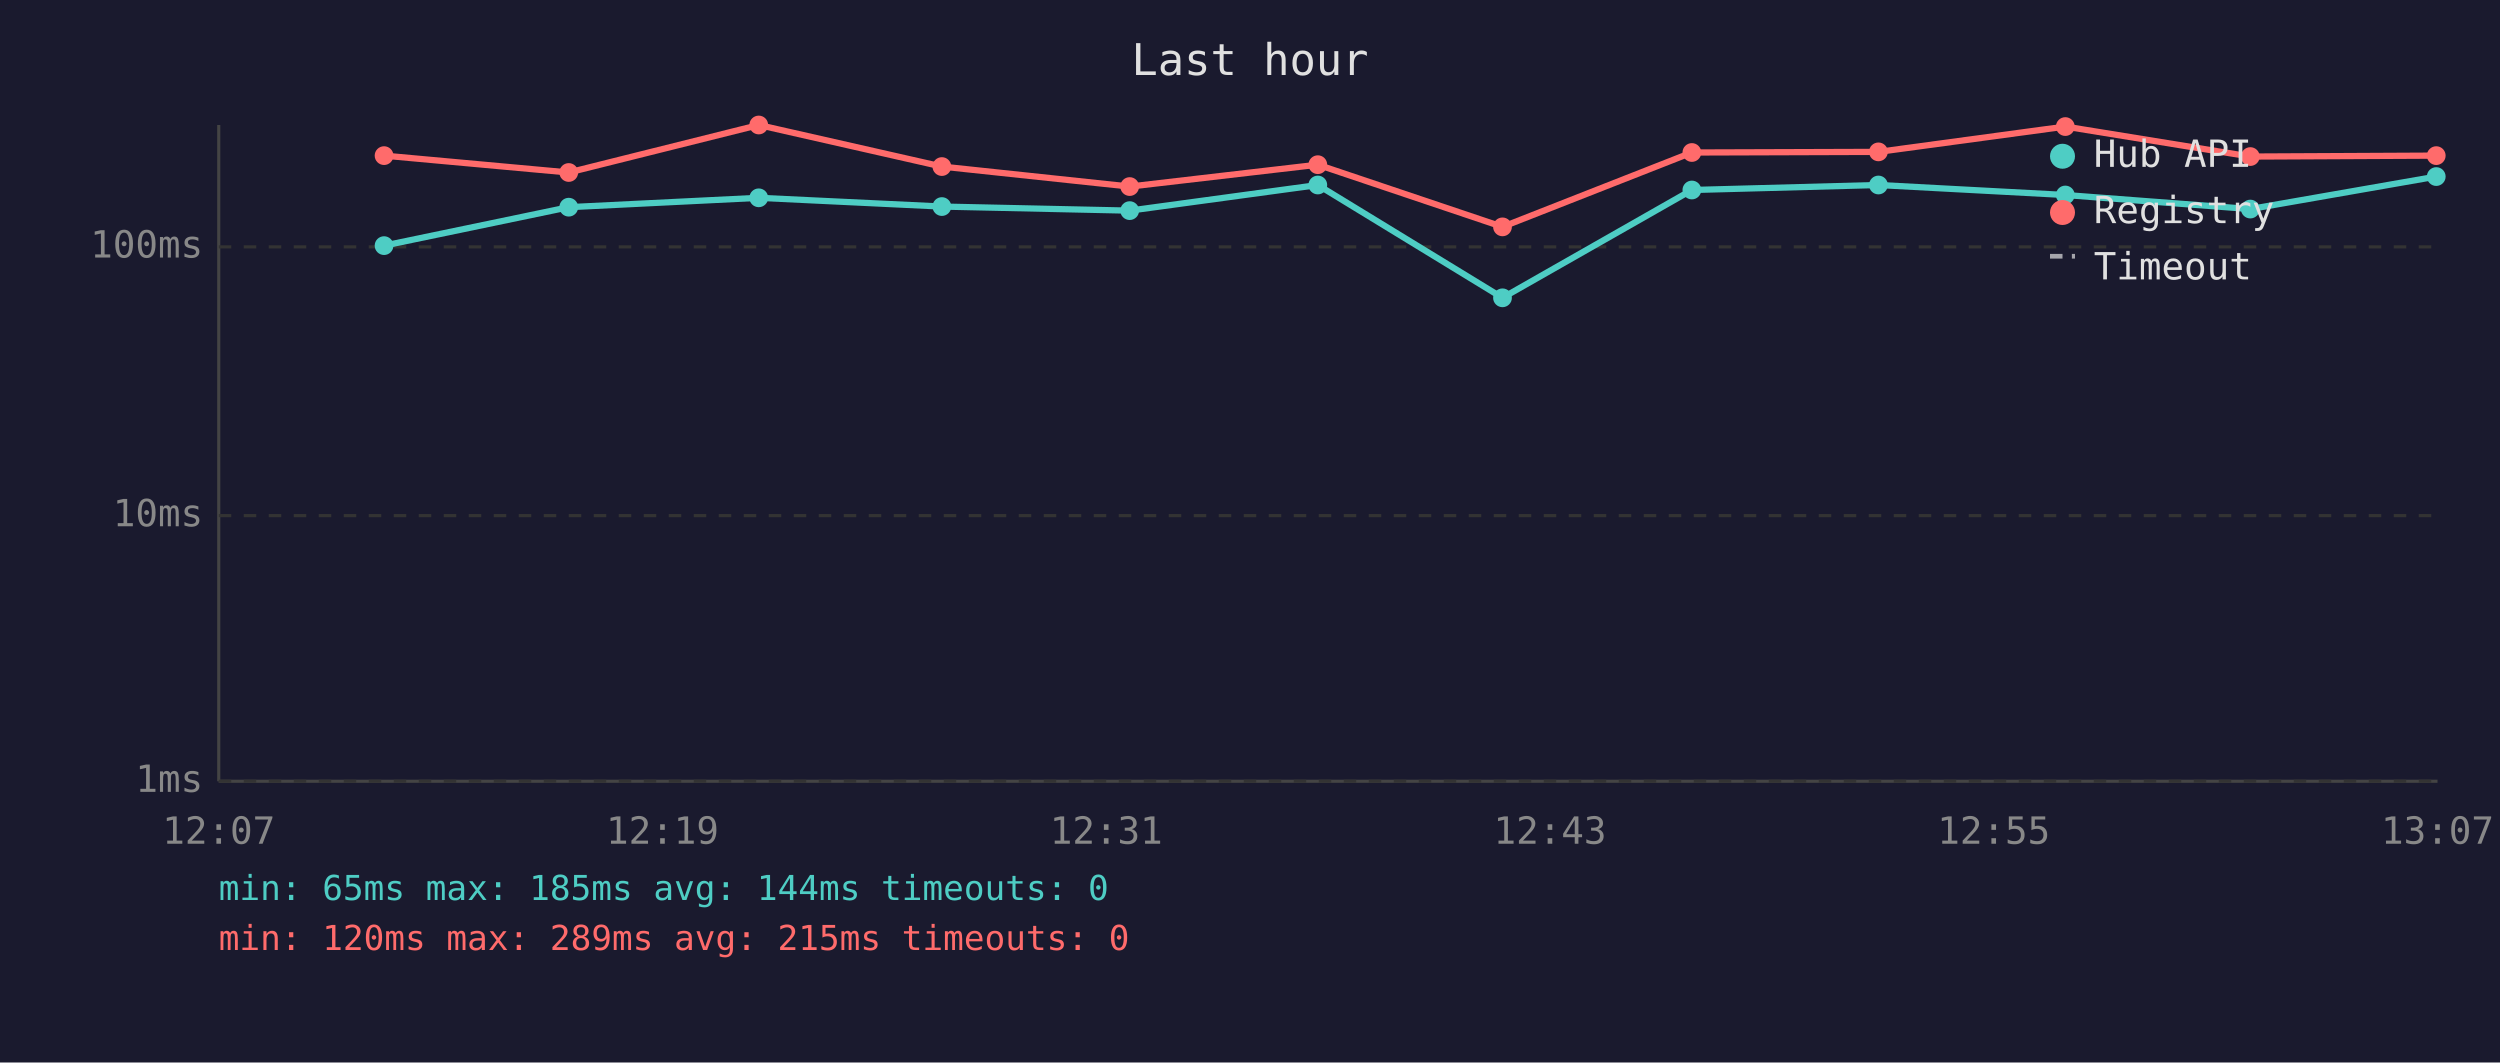
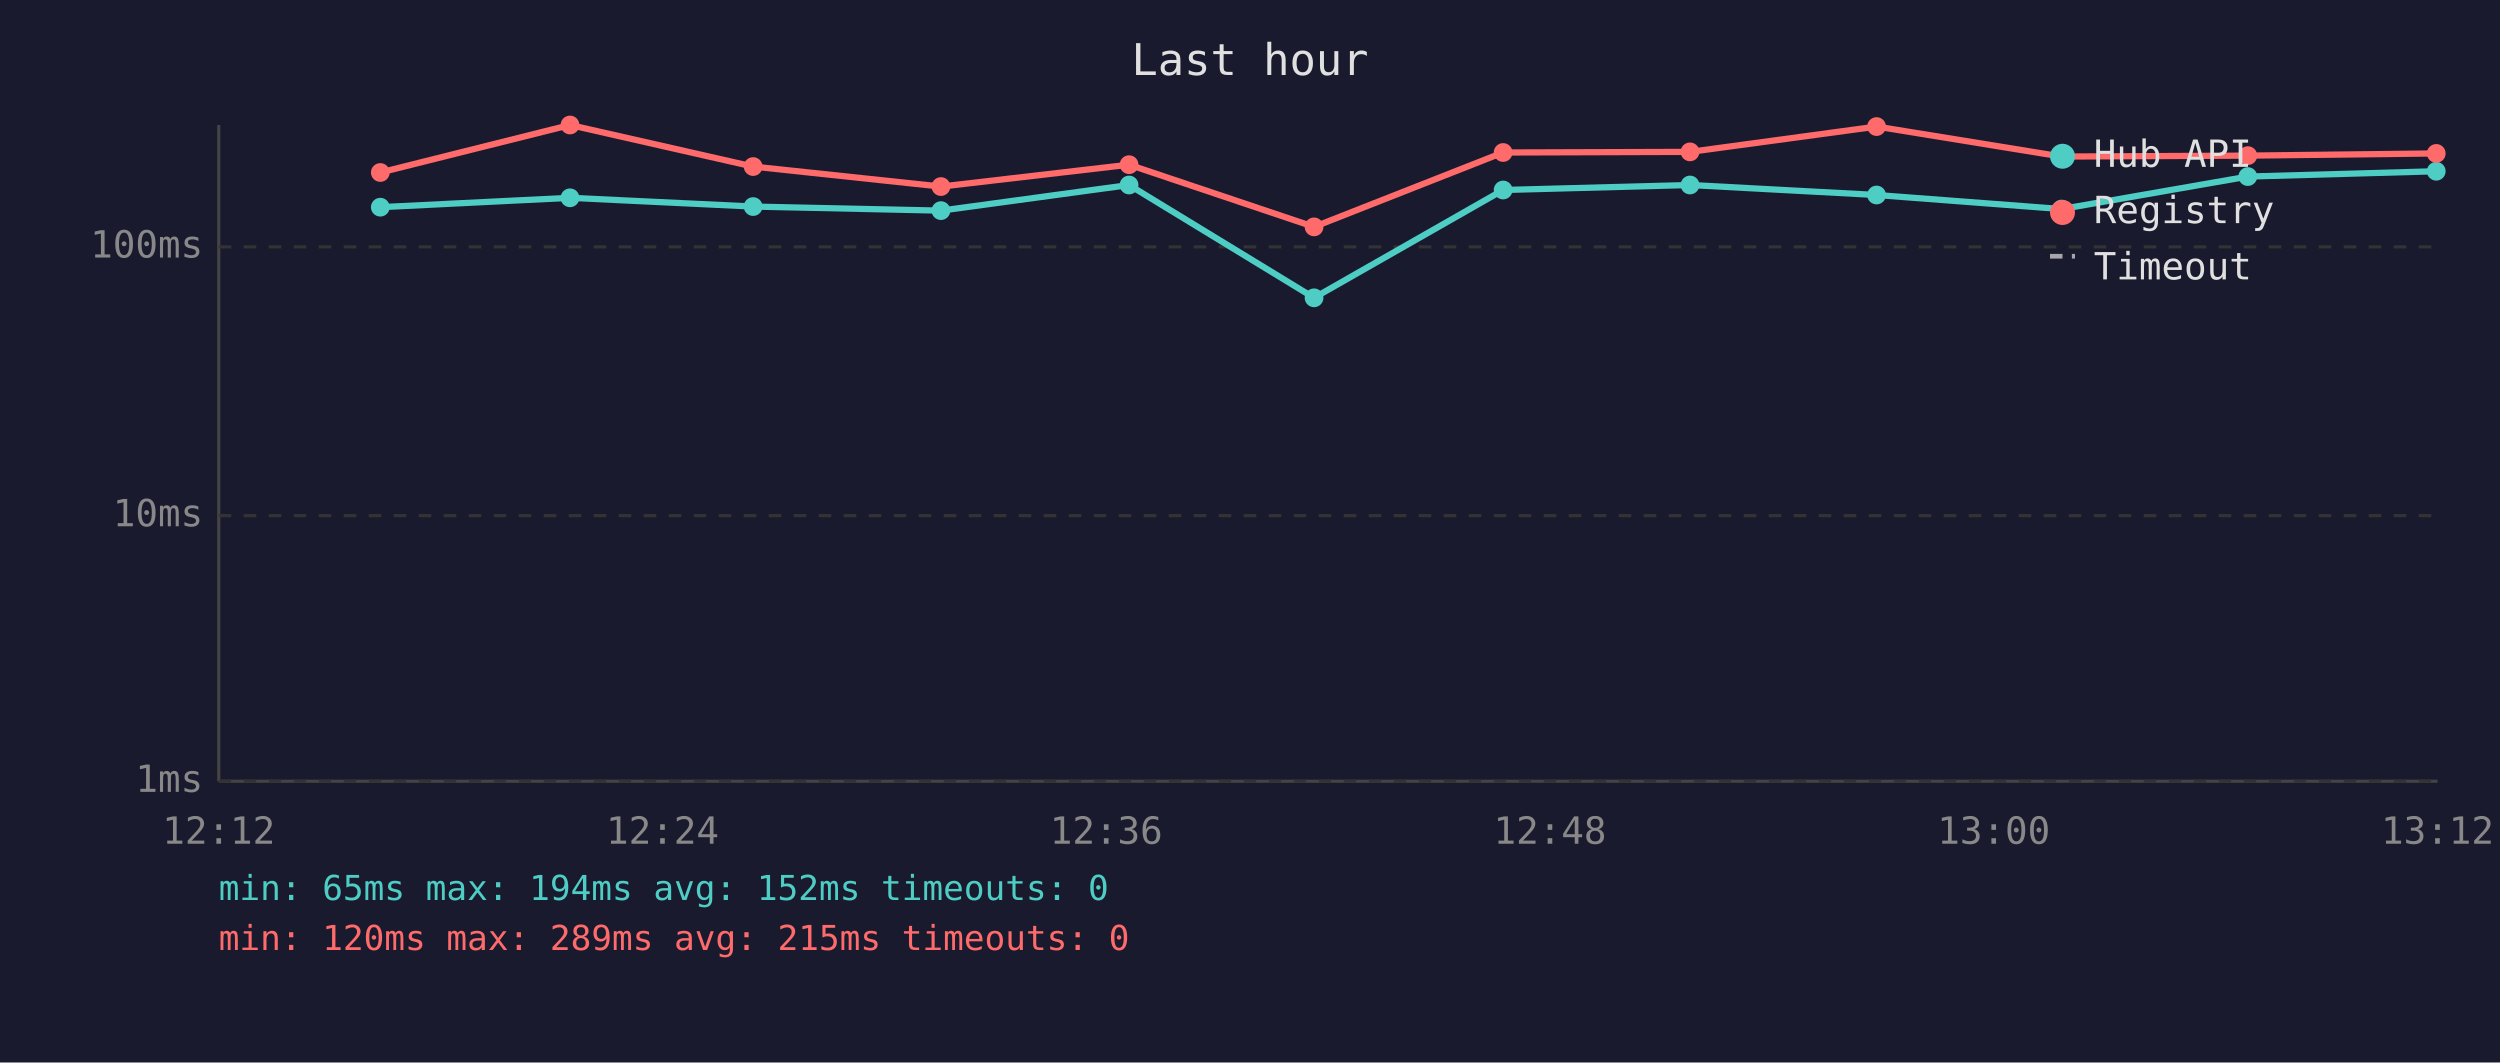
<svg xmlns="http://www.w3.org/2000/svg" viewBox="0 0 800 340" font-family="monospace" font-size="12">
  <rect width="800" height="340" fill="#1a1a2e" />
  <text x="400" y="24" fill="#e0e0e0" font-size="14" text-anchor="middle">Last hour</text>
  <line x1="70" y1="40" x2="70" y2="250" stroke="#444" stroke-width="1" />
  <line x1="70" y1="250" x2="780" y2="250" stroke="#444" stroke-width="1" />
  <line x1="70" y1="250" x2="780" y2="250" stroke="#333" stroke-width="1" stroke-dasharray="4" />
  <text x="65" y="250" fill="#888" text-anchor="end" dominant-baseline="middle">1ms</text>
  <line x1="70" y1="165" x2="780" y2="165" stroke="#333" stroke-width="1" stroke-dasharray="4" />
  <text x="65" y="165" fill="#888" text-anchor="end" dominant-baseline="middle">10ms</text>
  <line x1="70" y1="79" x2="780" y2="79" stroke="#333" stroke-width="1" stroke-dasharray="4" />
  <text x="65" y="79" fill="#888" text-anchor="end" dominant-baseline="middle">100ms</text>
-   <text x="70" y="270" fill="#888" text-anchor="middle">12:07</text>
-   <text x="212" y="270" fill="#888" text-anchor="middle">12:19</text>
-   <text x="354" y="270" fill="#888" text-anchor="middle">12:31</text>
-   <text x="496" y="270" fill="#888" text-anchor="middle">12:43</text>
-   <text x="638" y="270" fill="#888" text-anchor="middle">12:55</text>
-   <text x="780" y="270" fill="#888" text-anchor="middle">13:07</text>
-   <polyline points="122.9,78.6 182.0,66.3 242.8,63.3 301.4,66.1 361.5,67.4 421.7,59.2 480.8,95.3 541.4,60.8 601.1,59.2 660.9,62.4 720.1,66.9 779.6,56.5" fill="none" stroke="#4ecdc4" stroke-width="2" opacity="1" />
-   <circle cx="122.9" cy="78.6" r="3" fill="#4ecdc4" />
-   <circle cx="182.0" cy="66.3" r="3" fill="#4ecdc4" />
-   <circle cx="242.8" cy="63.3" r="3" fill="#4ecdc4" />
-   <circle cx="301.4" cy="66.1" r="3" fill="#4ecdc4" />
-   <circle cx="361.5" cy="67.4" r="3" fill="#4ecdc4" />
-   <circle cx="421.7" cy="59.2" r="3" fill="#4ecdc4" />
-   <circle cx="480.8" cy="95.3" r="3" fill="#4ecdc4" />
-   <circle cx="541.4" cy="60.8" r="3" fill="#4ecdc4" />
-   <circle cx="601.1" cy="59.2" r="3" fill="#4ecdc4" />
-   <circle cx="660.9" cy="62.4" r="3" fill="#4ecdc4" />
-   <circle cx="720.1" cy="66.9" r="3" fill="#4ecdc4" />
-   <circle cx="779.6" cy="56.5" r="3" fill="#4ecdc4" />
-   <polyline points="122.9,49.8 182.0,55.2 242.8,40.0 301.4,53.3 361.5,59.7 421.7,52.7 480.8,72.6 541.4,48.8 601.1,48.6 660.9,40.5 720.1,50.1 779.6,49.8" fill="none" stroke="#ff6b6b" stroke-width="2" opacity="1" />
-   <circle cx="122.9" cy="49.8" r="3" fill="#ff6b6b" />
-   <circle cx="182.0" cy="55.2" r="3" fill="#ff6b6b" />
-   <circle cx="242.8" cy="40.0" r="3" fill="#ff6b6b" />
-   <circle cx="301.4" cy="53.3" r="3" fill="#ff6b6b" />
-   <circle cx="361.5" cy="59.7" r="3" fill="#ff6b6b" />
-   <circle cx="421.7" cy="52.7" r="3" fill="#ff6b6b" />
-   <circle cx="480.8" cy="72.6" r="3" fill="#ff6b6b" />
-   <circle cx="541.4" cy="48.8" r="3" fill="#ff6b6b" />
-   <circle cx="601.1" cy="48.6" r="3" fill="#ff6b6b" />
-   <circle cx="660.9" cy="40.5" r="3" fill="#ff6b6b" />
-   <circle cx="720.1" cy="50.1" r="3" fill="#ff6b6b" />
-   <circle cx="779.6" cy="49.8" r="3" fill="#ff6b6b" />
+   <text x="70" y="270" fill="#888" text-anchor="middle">12:12</text>
+   <text x="212" y="270" fill="#888" text-anchor="middle">12:24</text>
+   <text x="354" y="270" fill="#888" text-anchor="middle">12:36</text>
+   <text x="496" y="270" fill="#888" text-anchor="middle">12:48</text>
+   <text x="638" y="270" fill="#888" text-anchor="middle">13:00</text>
+   <text x="780" y="270" fill="#888" text-anchor="middle">13:12</text>
+   <polyline points="121.7,66.3 182.4,63.3 241.0,66.1 301.1,67.4 361.3,59.2 420.5,95.3 481.0,60.8 540.8,59.2 600.5,62.4 659.7,66.9 719.3,56.5 779.6,54.8" fill="none" stroke="#4ecdc4" stroke-width="2" opacity="1" />
+   <circle cx="121.7" cy="66.3" r="3" fill="#4ecdc4" />
+   <circle cx="182.4" cy="63.3" r="3" fill="#4ecdc4" />
+   <circle cx="241.0" cy="66.1" r="3" fill="#4ecdc4" />
+   <circle cx="301.1" cy="67.4" r="3" fill="#4ecdc4" />
+   <circle cx="361.3" cy="59.2" r="3" fill="#4ecdc4" />
+   <circle cx="420.5" cy="95.3" r="3" fill="#4ecdc4" />
+   <circle cx="481.0" cy="60.8" r="3" fill="#4ecdc4" />
+   <circle cx="540.8" cy="59.2" r="3" fill="#4ecdc4" />
+   <circle cx="600.5" cy="62.4" r="3" fill="#4ecdc4" />
+   <circle cx="659.7" cy="66.9" r="3" fill="#4ecdc4" />
+   <circle cx="719.3" cy="56.5" r="3" fill="#4ecdc4" />
+   <circle cx="779.6" cy="54.8" r="3" fill="#4ecdc4" />
+   <polyline points="121.7,55.2 182.4,40.0 241.0,53.3 301.1,59.7 361.3,52.7 420.5,72.6 481.0,48.8 540.8,48.6 600.5,40.5 659.7,50.1 719.3,49.8 779.6,49.1" fill="none" stroke="#ff6b6b" stroke-width="2" opacity="1" />
+   <circle cx="121.7" cy="55.2" r="3" fill="#ff6b6b" />
+   <circle cx="182.4" cy="40.0" r="3" fill="#ff6b6b" />
+   <circle cx="241.0" cy="53.3" r="3" fill="#ff6b6b" />
+   <circle cx="301.1" cy="59.7" r="3" fill="#ff6b6b" />
+   <circle cx="361.3" cy="52.7" r="3" fill="#ff6b6b" />
+   <circle cx="420.5" cy="72.6" r="3" fill="#ff6b6b" />
+   <circle cx="481.0" cy="48.8" r="3" fill="#ff6b6b" />
+   <circle cx="540.8" cy="48.6" r="3" fill="#ff6b6b" />
+   <circle cx="600.5" cy="40.5" r="3" fill="#ff6b6b" />
+   <circle cx="659.7" cy="50.1" r="3" fill="#ff6b6b" />
+   <circle cx="719.3" cy="49.8" r="3" fill="#ff6b6b" />
+   <circle cx="779.6" cy="49.1" r="3" fill="#ff6b6b" />
  <circle cx="660" cy="50" r="4" fill="#4ecdc4" />
  <text x="670" y="50" fill="#e0e0e0" dominant-baseline="middle">Hub API</text>
  <circle cx="660" cy="68" r="4" fill="#ff6b6b" />
  <text x="670" y="68" fill="#e0e0e0" dominant-baseline="middle">Registry</text>
  <line x1="656" y1="82" x2="664" y2="82" stroke="#e0e0e0" stroke-width="1.5" stroke-dasharray="4,3" opacity="0.7" />
  <text x="670" y="86" fill="#e0e0e0" dominant-baseline="middle">Timeout</text>
-   <text x="70" y="288" fill="#4ecdc4" font-size="11">min: 65ms  max: 185ms  avg: 144ms  timeouts: 0</text>
+   <text x="70" y="288" fill="#4ecdc4" font-size="11">min: 65ms  max: 194ms  avg: 152ms  timeouts: 0</text>
  <text x="70" y="304" fill="#ff6b6b" font-size="11">min: 120ms  max: 289ms  avg: 215ms  timeouts: 0</text>
</svg>
